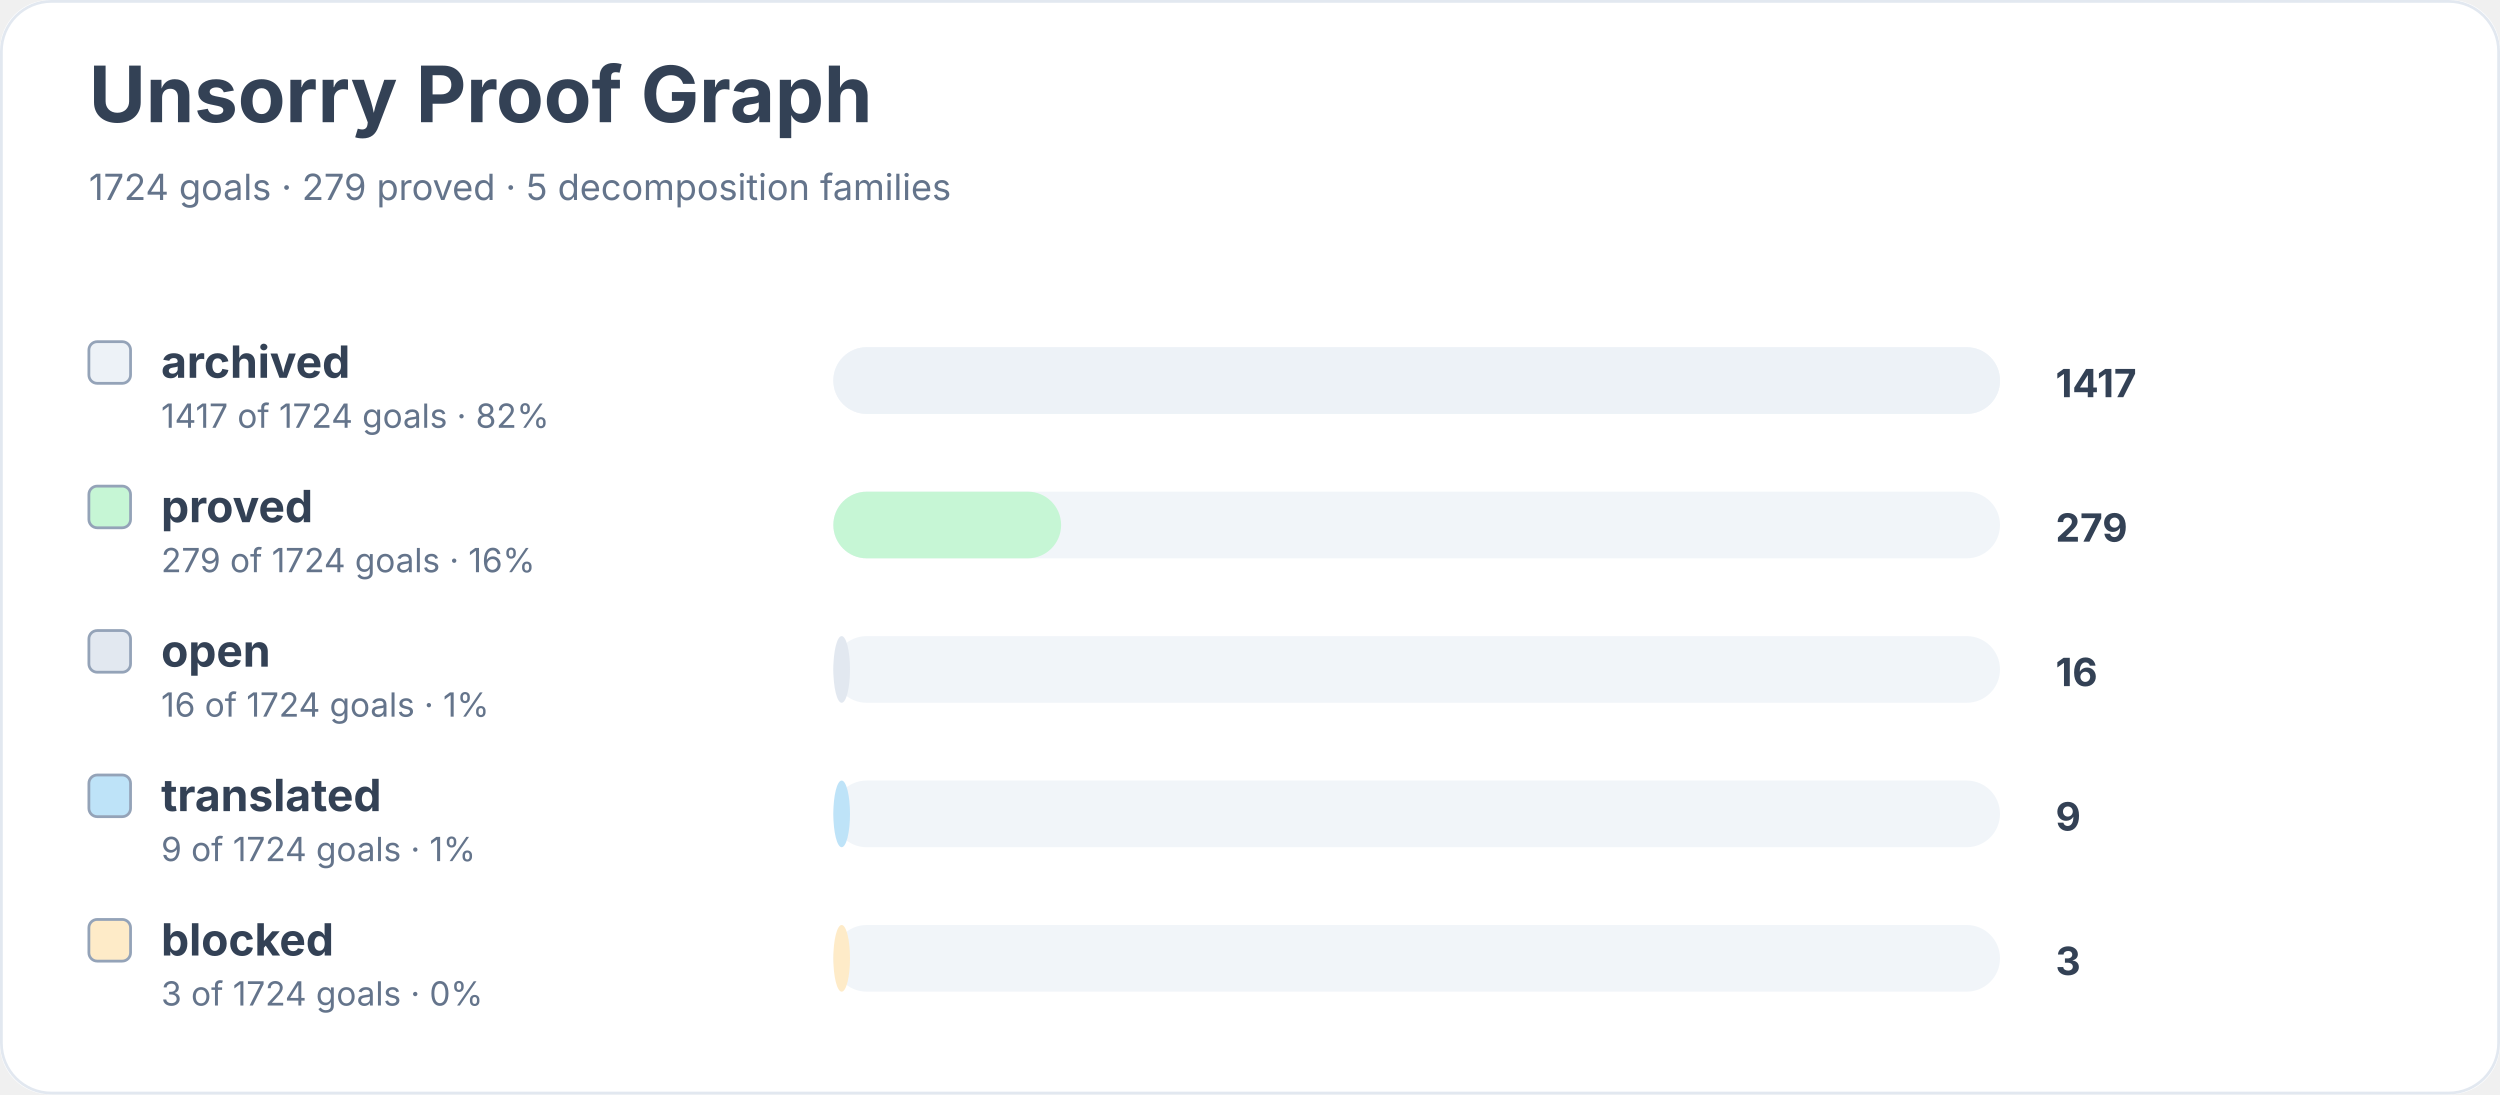
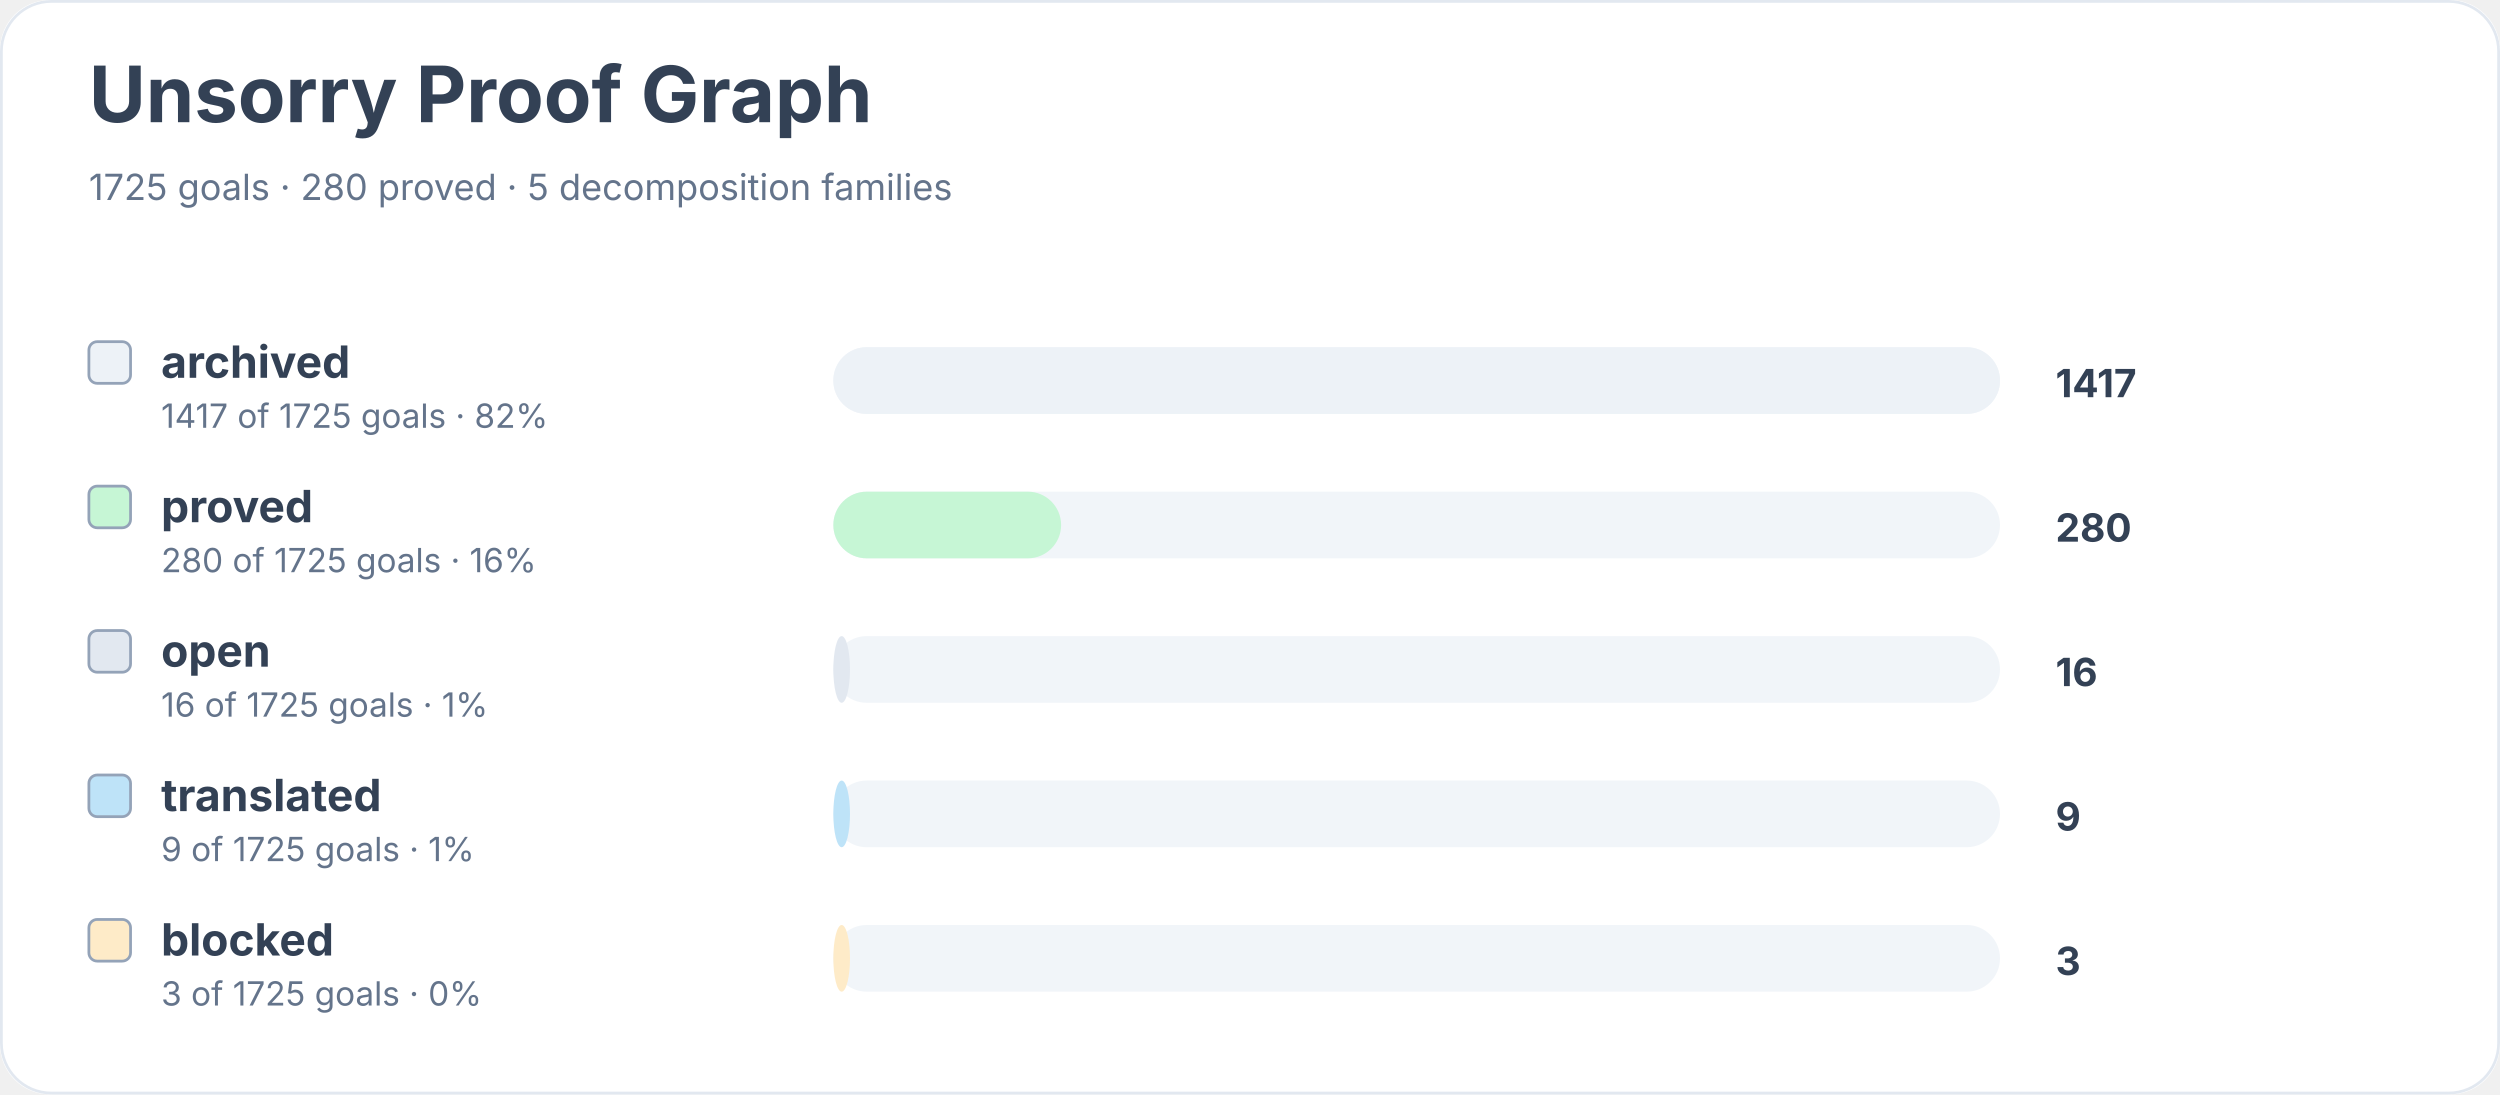
<svg xmlns="http://www.w3.org/2000/svg" width="900" height="394" viewBox="0 0 900 394" role="img" aria-labelledby="title desc">
  <rect width="900" height="100%" rx="18" fill="#ffffff" />
  <rect x="0.5" y="0.5" width="899" height="393" rx="18" fill="none" stroke="#e2e8f0" />
  <text x="32" y="44" font-family="Inter, system-ui, sans-serif" font-size="28" font-weight="700" fill="#334155">Unsorry Proof Graph</text>
-   <text x="32" y="72" font-family="Inter, system-ui, sans-serif" font-size="13" fill="#64748b">1724 goals · 279 proved · 5 decomposition families</text>
+   <text x="32" y="72" font-family="Inter, system-ui, sans-serif" font-size="13" fill="#64748b">1725 goals · 280 proved · 5 decomposition families</text>
  <rect x="32" y="123" width="15" height="15" rx="3" fill="#edf2f7" stroke="#94a3b8" />
  <text x="58" y="136" font-family="Inter, system-ui, sans-serif" font-size="16" font-weight="650" fill="#334155">archived</text>
-   <text x="58" y="154" font-family="Inter, system-ui, sans-serif" font-size="12" fill="#64748b">1417 of 1724 goals · 82%</text>
+   <text x="58" y="154" font-family="Inter, system-ui, sans-serif" font-size="12" fill="#64748b">1417 of 1725 goals · 82%</text>
  <rect x="300" y="125" width="420" height="24" rx="12" fill="#f1f5f9" />
  <rect x="300" y="125" width="420" height="24" rx="12" fill="#edf2f7" />
  <text x="740" y="143" font-family="Inter, system-ui, sans-serif" font-size="14" font-weight="700" fill="#334155">1417</text>
  <rect x="32" y="175" width="15" height="15" rx="3" fill="#c6f6d5" stroke="#94a3b8" />
  <text x="58" y="188" font-family="Inter, system-ui, sans-serif" font-size="16" font-weight="650" fill="#334155">proved</text>
-   <text x="58" y="206" font-family="Inter, system-ui, sans-serif" font-size="12" fill="#64748b">279 of 1724 goals · 16%</text>
+   <text x="58" y="206" font-family="Inter, system-ui, sans-serif" font-size="12" fill="#64748b">280 of 1725 goals · 16%</text>
  <rect x="300" y="177" width="420" height="24" rx="12" fill="#f1f5f9" />
  <rect x="300" y="177" width="82" height="24" rx="12" fill="#c6f6d5" />
-   <text x="740" y="195" font-family="Inter, system-ui, sans-serif" font-size="14" font-weight="700" fill="#334155">279</text>
+   <text x="740" y="195" font-family="Inter, system-ui, sans-serif" font-size="14" font-weight="700" fill="#334155">280</text>
  <rect x="32" y="227" width="15" height="15" rx="3" fill="#e2e8f0" stroke="#94a3b8" />
  <text x="58" y="240" font-family="Inter, system-ui, sans-serif" font-size="16" font-weight="650" fill="#334155">open</text>
-   <text x="58" y="258" font-family="Inter, system-ui, sans-serif" font-size="12" fill="#64748b">16 of 1724 goals · 1%</text>
+   <text x="58" y="258" font-family="Inter, system-ui, sans-serif" font-size="12" fill="#64748b">16 of 1725 goals · 1%</text>
  <rect x="300" y="229" width="420" height="24" rx="12" fill="#f1f5f9" />
  <rect x="300" y="229" width="6" height="24" rx="12" fill="#e2e8f0" />
  <text x="740" y="247" font-family="Inter, system-ui, sans-serif" font-size="14" font-weight="700" fill="#334155">16</text>
  <rect x="32" y="279" width="15" height="15" rx="3" fill="#bee3f8" stroke="#94a3b8" />
  <text x="58" y="292" font-family="Inter, system-ui, sans-serif" font-size="16" font-weight="650" fill="#334155">translated</text>
-   <text x="58" y="310" font-family="Inter, system-ui, sans-serif" font-size="12" fill="#64748b">9 of 1724 goals · 1%</text>
+   <text x="58" y="310" font-family="Inter, system-ui, sans-serif" font-size="12" fill="#64748b">9 of 1725 goals · 1%</text>
  <rect x="300" y="281" width="420" height="24" rx="12" fill="#f1f5f9" />
  <rect x="300" y="281" width="6" height="24" rx="12" fill="#bee3f8" />
  <text x="740" y="299" font-family="Inter, system-ui, sans-serif" font-size="14" font-weight="700" fill="#334155">9</text>
  <rect x="32" y="331" width="15" height="15" rx="3" fill="#feebc8" stroke="#94a3b8" />
  <text x="58" y="344" font-family="Inter, system-ui, sans-serif" font-size="16" font-weight="650" fill="#334155">blocked</text>
-   <text x="58" y="362" font-family="Inter, system-ui, sans-serif" font-size="12" fill="#64748b">3 of 1724 goals · 0%</text>
+   <text x="58" y="362" font-family="Inter, system-ui, sans-serif" font-size="12" fill="#64748b">3 of 1725 goals · 0%</text>
  <rect x="300" y="333" width="420" height="24" rx="12" fill="#f1f5f9" />
  <rect x="300" y="333" width="6" height="24" rx="12" fill="#feebc8" />
  <text x="740" y="351" font-family="Inter, system-ui, sans-serif" font-size="14" font-weight="700" fill="#334155">3</text>
</svg>
